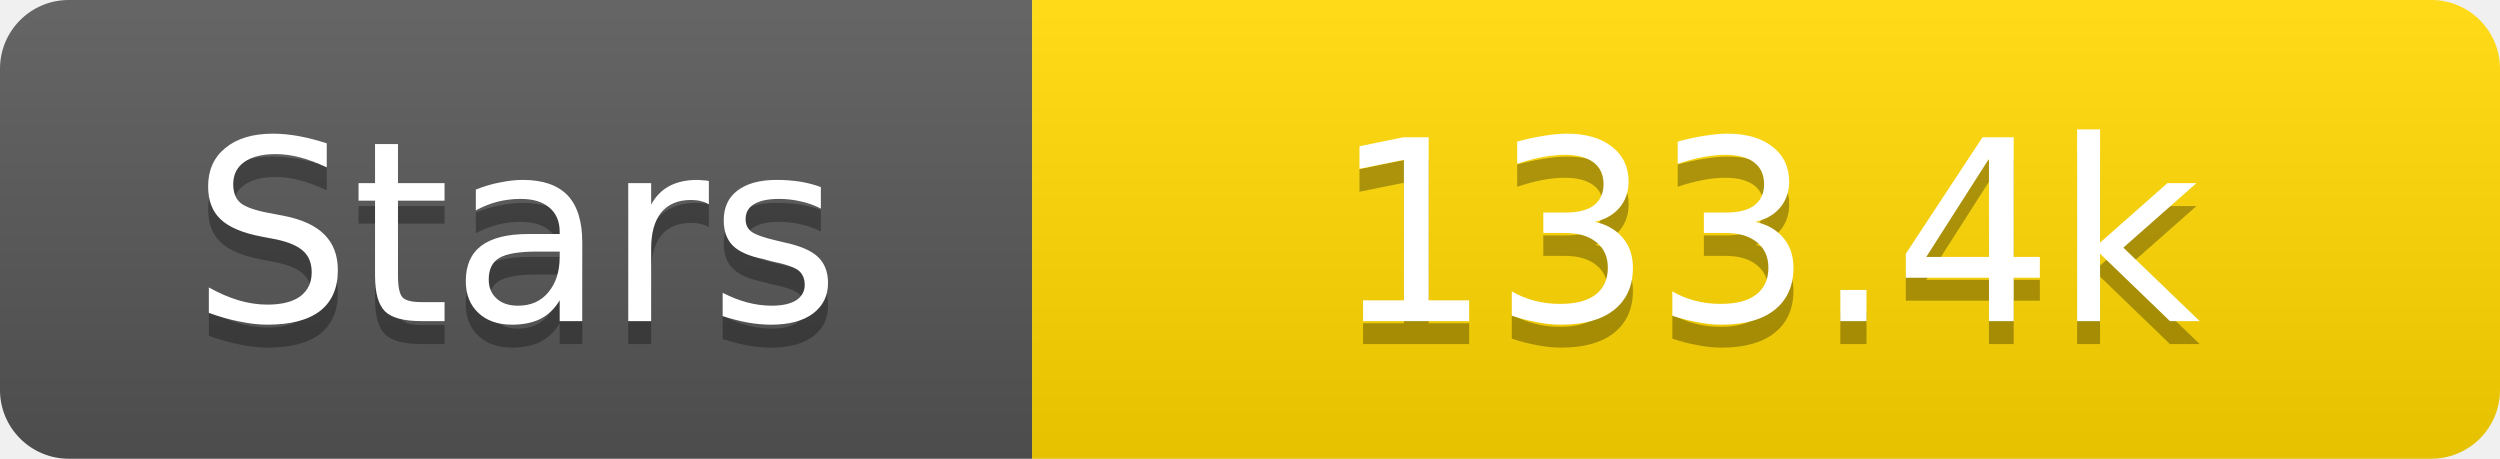
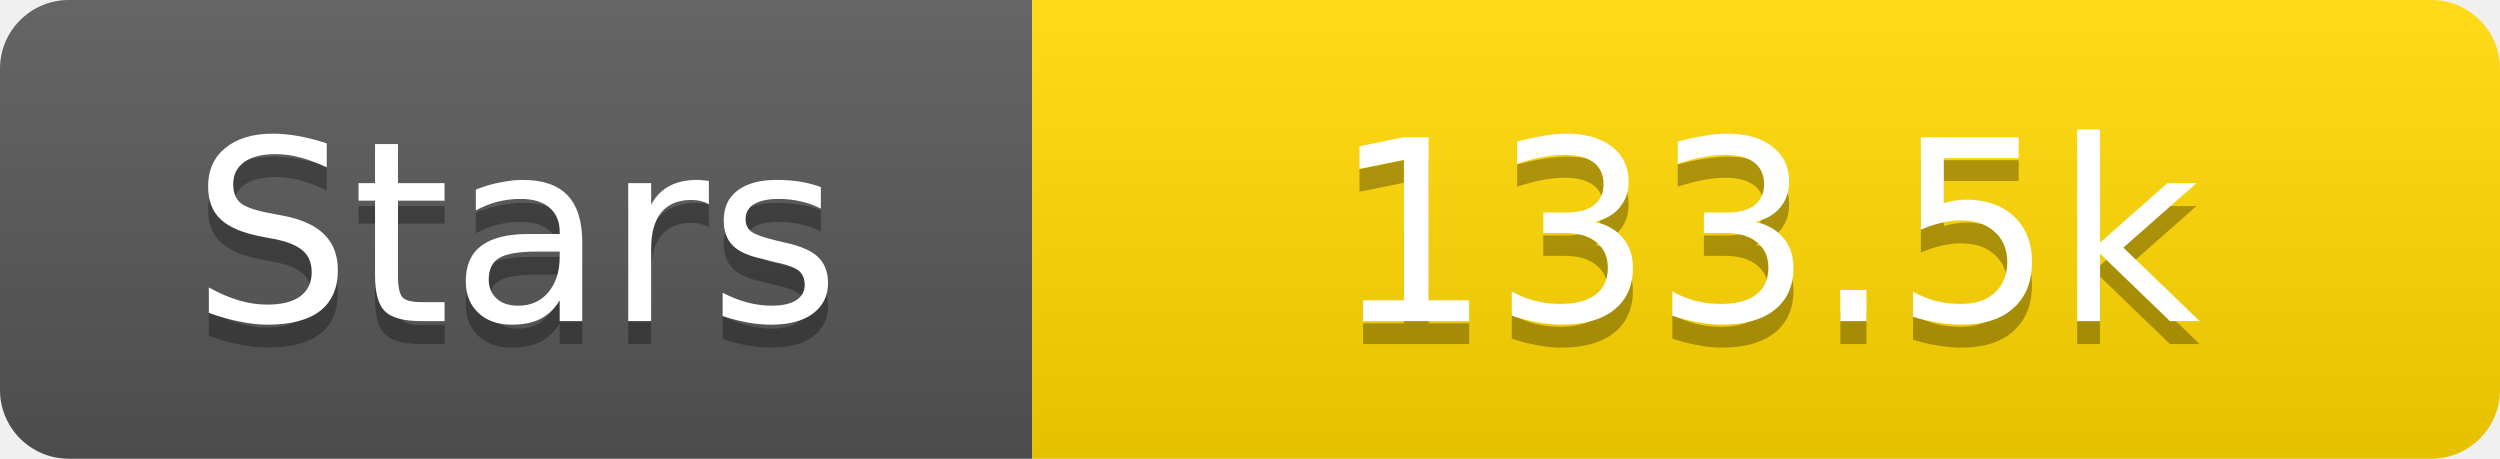
<svg xmlns="http://www.w3.org/2000/svg" width="109" height="20">
  <linearGradient id="s" x2="0" y2="100%">
    <stop offset="0" stop-color="#fff" stop-opacity=".1" />
    <stop offset="1" stop-opacity=".1" />
  </linearGradient>
  <clipPath id="r">
    <rect width="109" height="20" rx="3" fill="#fff" />
  </clipPath>
  <g clip-path="url(#r)">
    <rect width="45" height="20" fill="#555" />
    <rect x="45" width="64" height="20" fill="#ffd700" />
    <rect width="109" height="20" fill="url(#s)" />
  </g>
  <g fill="#fff" text-anchor="middle" font-family="Verdana,Geneva,DejaVu Sans,sans-serif" text-rendering="geometricPrecision" font-size="11">
    <text x="22.5" y="15" fill="#010101" fill-opacity=".3">Stars</text>
    <text x="22.5" y="14">Stars</text>
-     <text x="77.0" y="15" fill="#010101" fill-opacity=".3">133.4k</text>
-     <text x="77.0" y="14">133.4k</text>
+     <text x="77.0" y="15" fill="#010101" fill-opacity=".3">133.5k</text>
+     <text x="77.0" y="14">133.5k</text>
  </g>
</svg>
